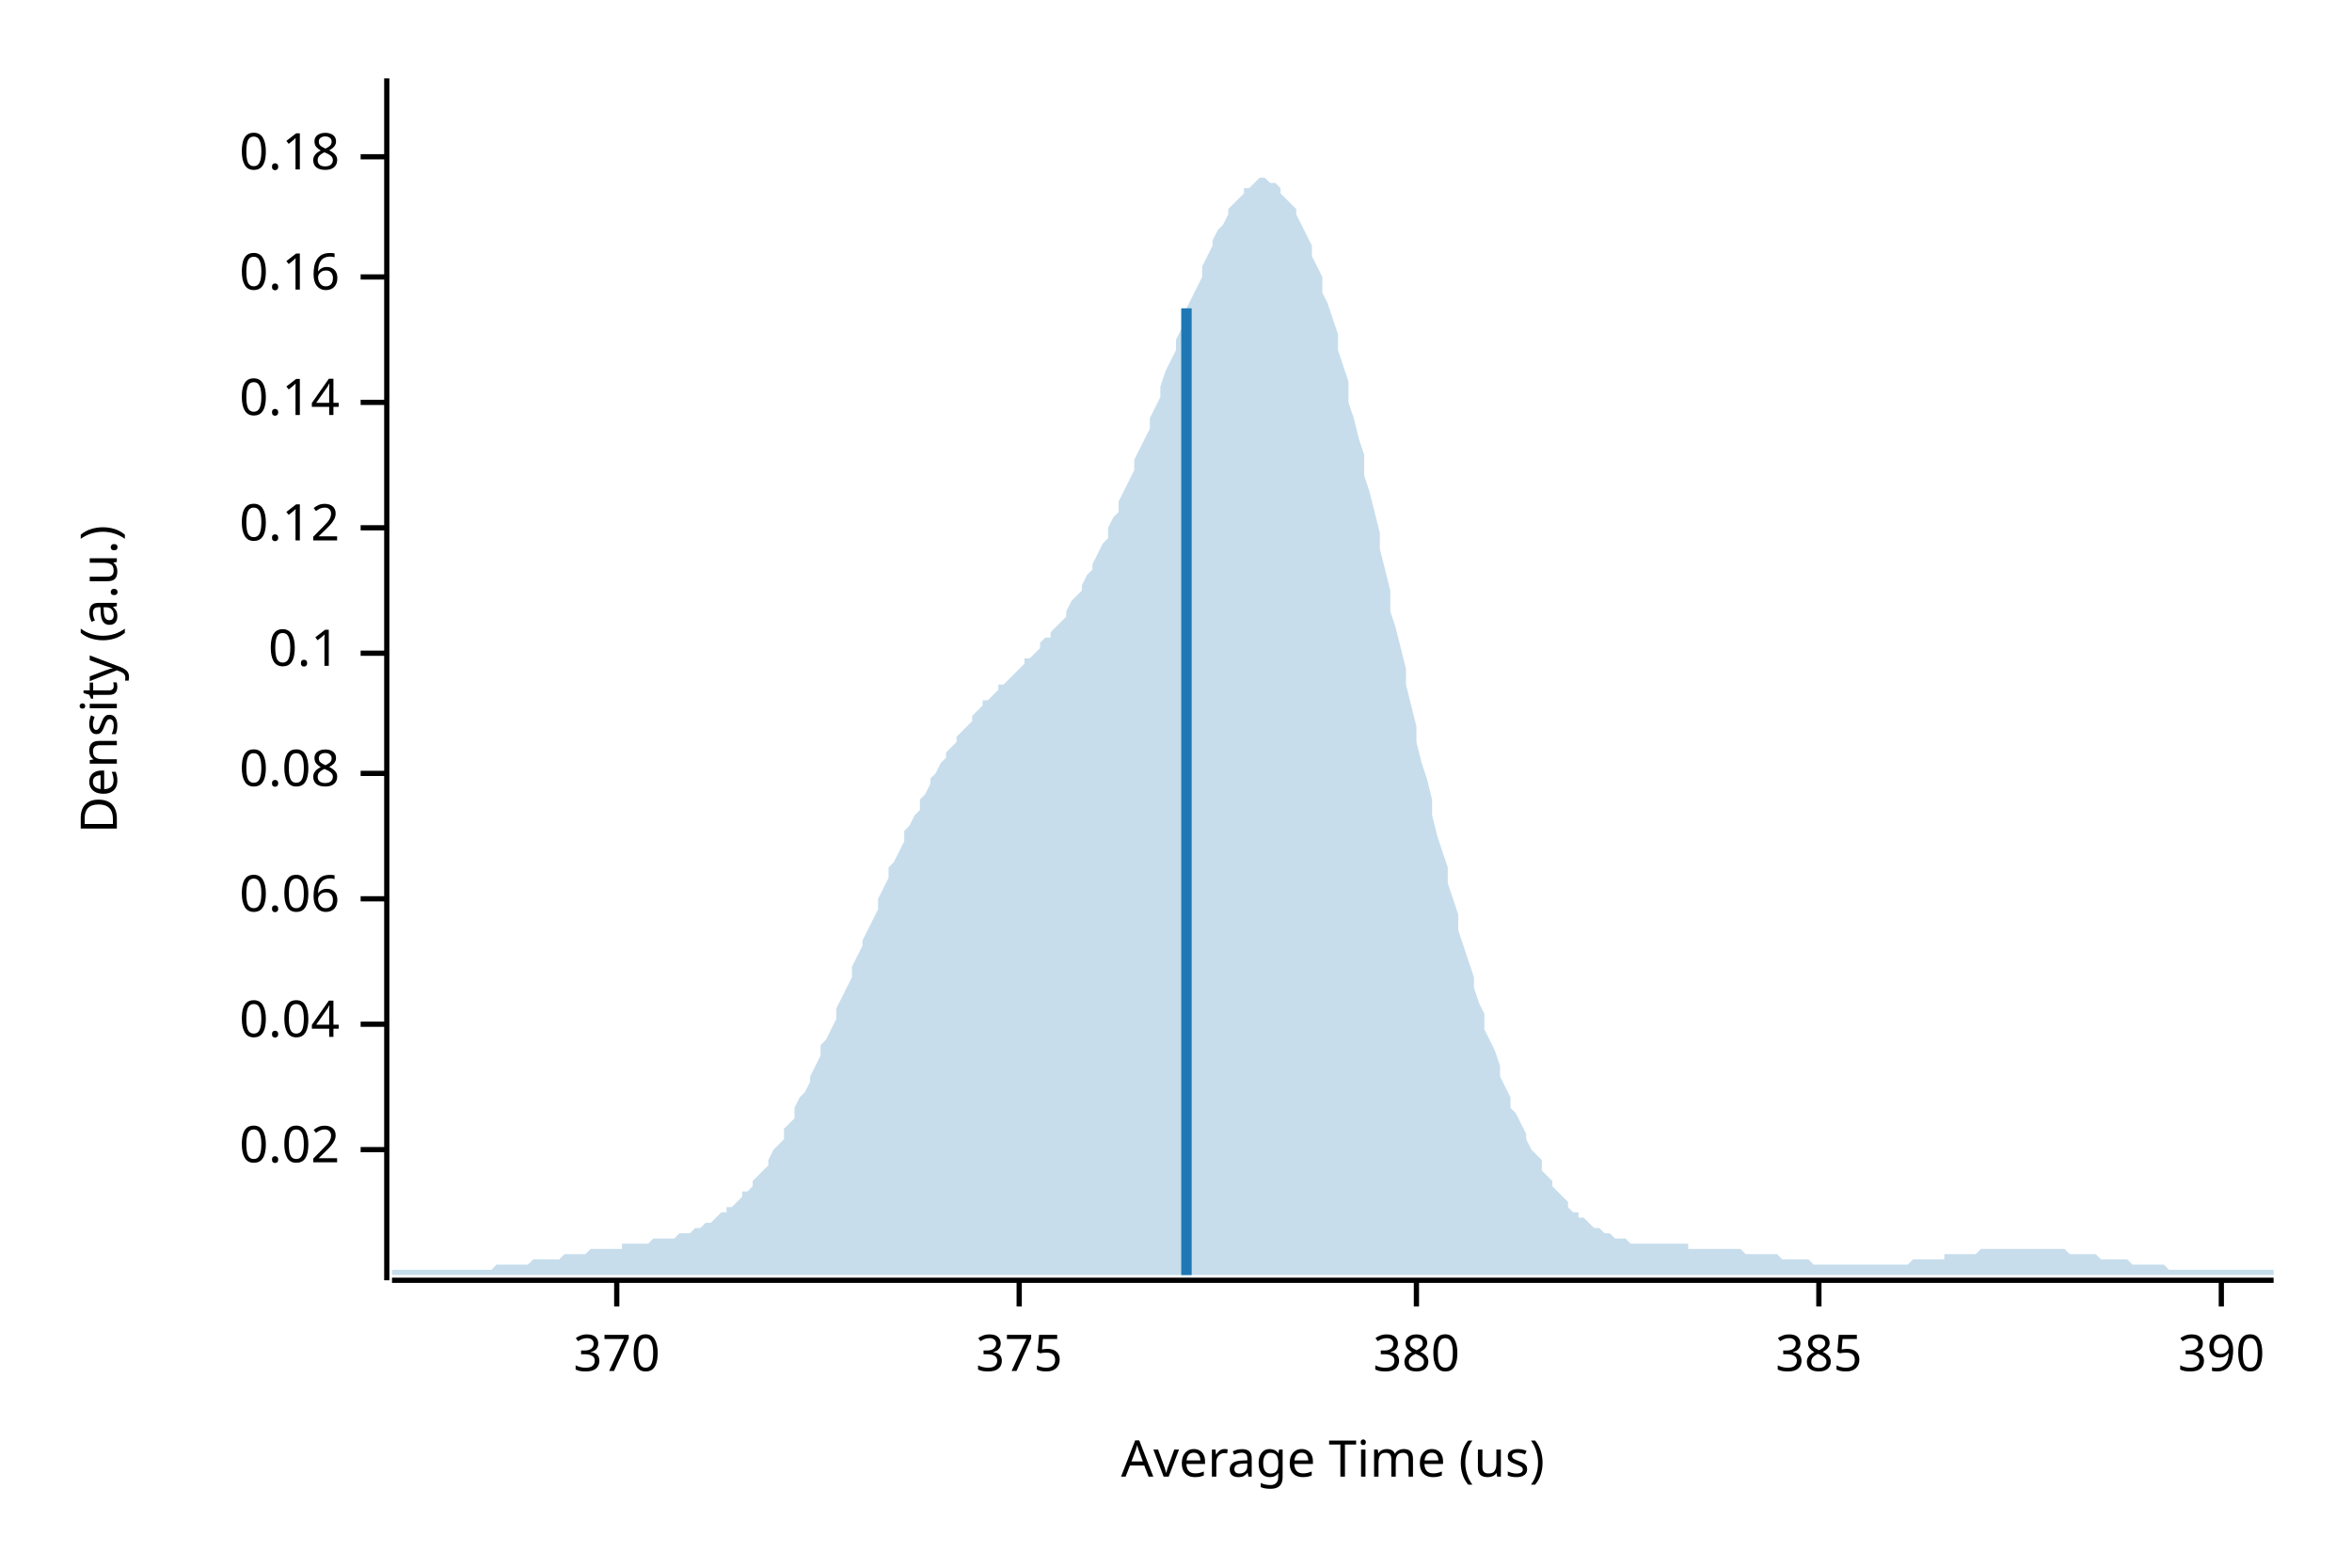
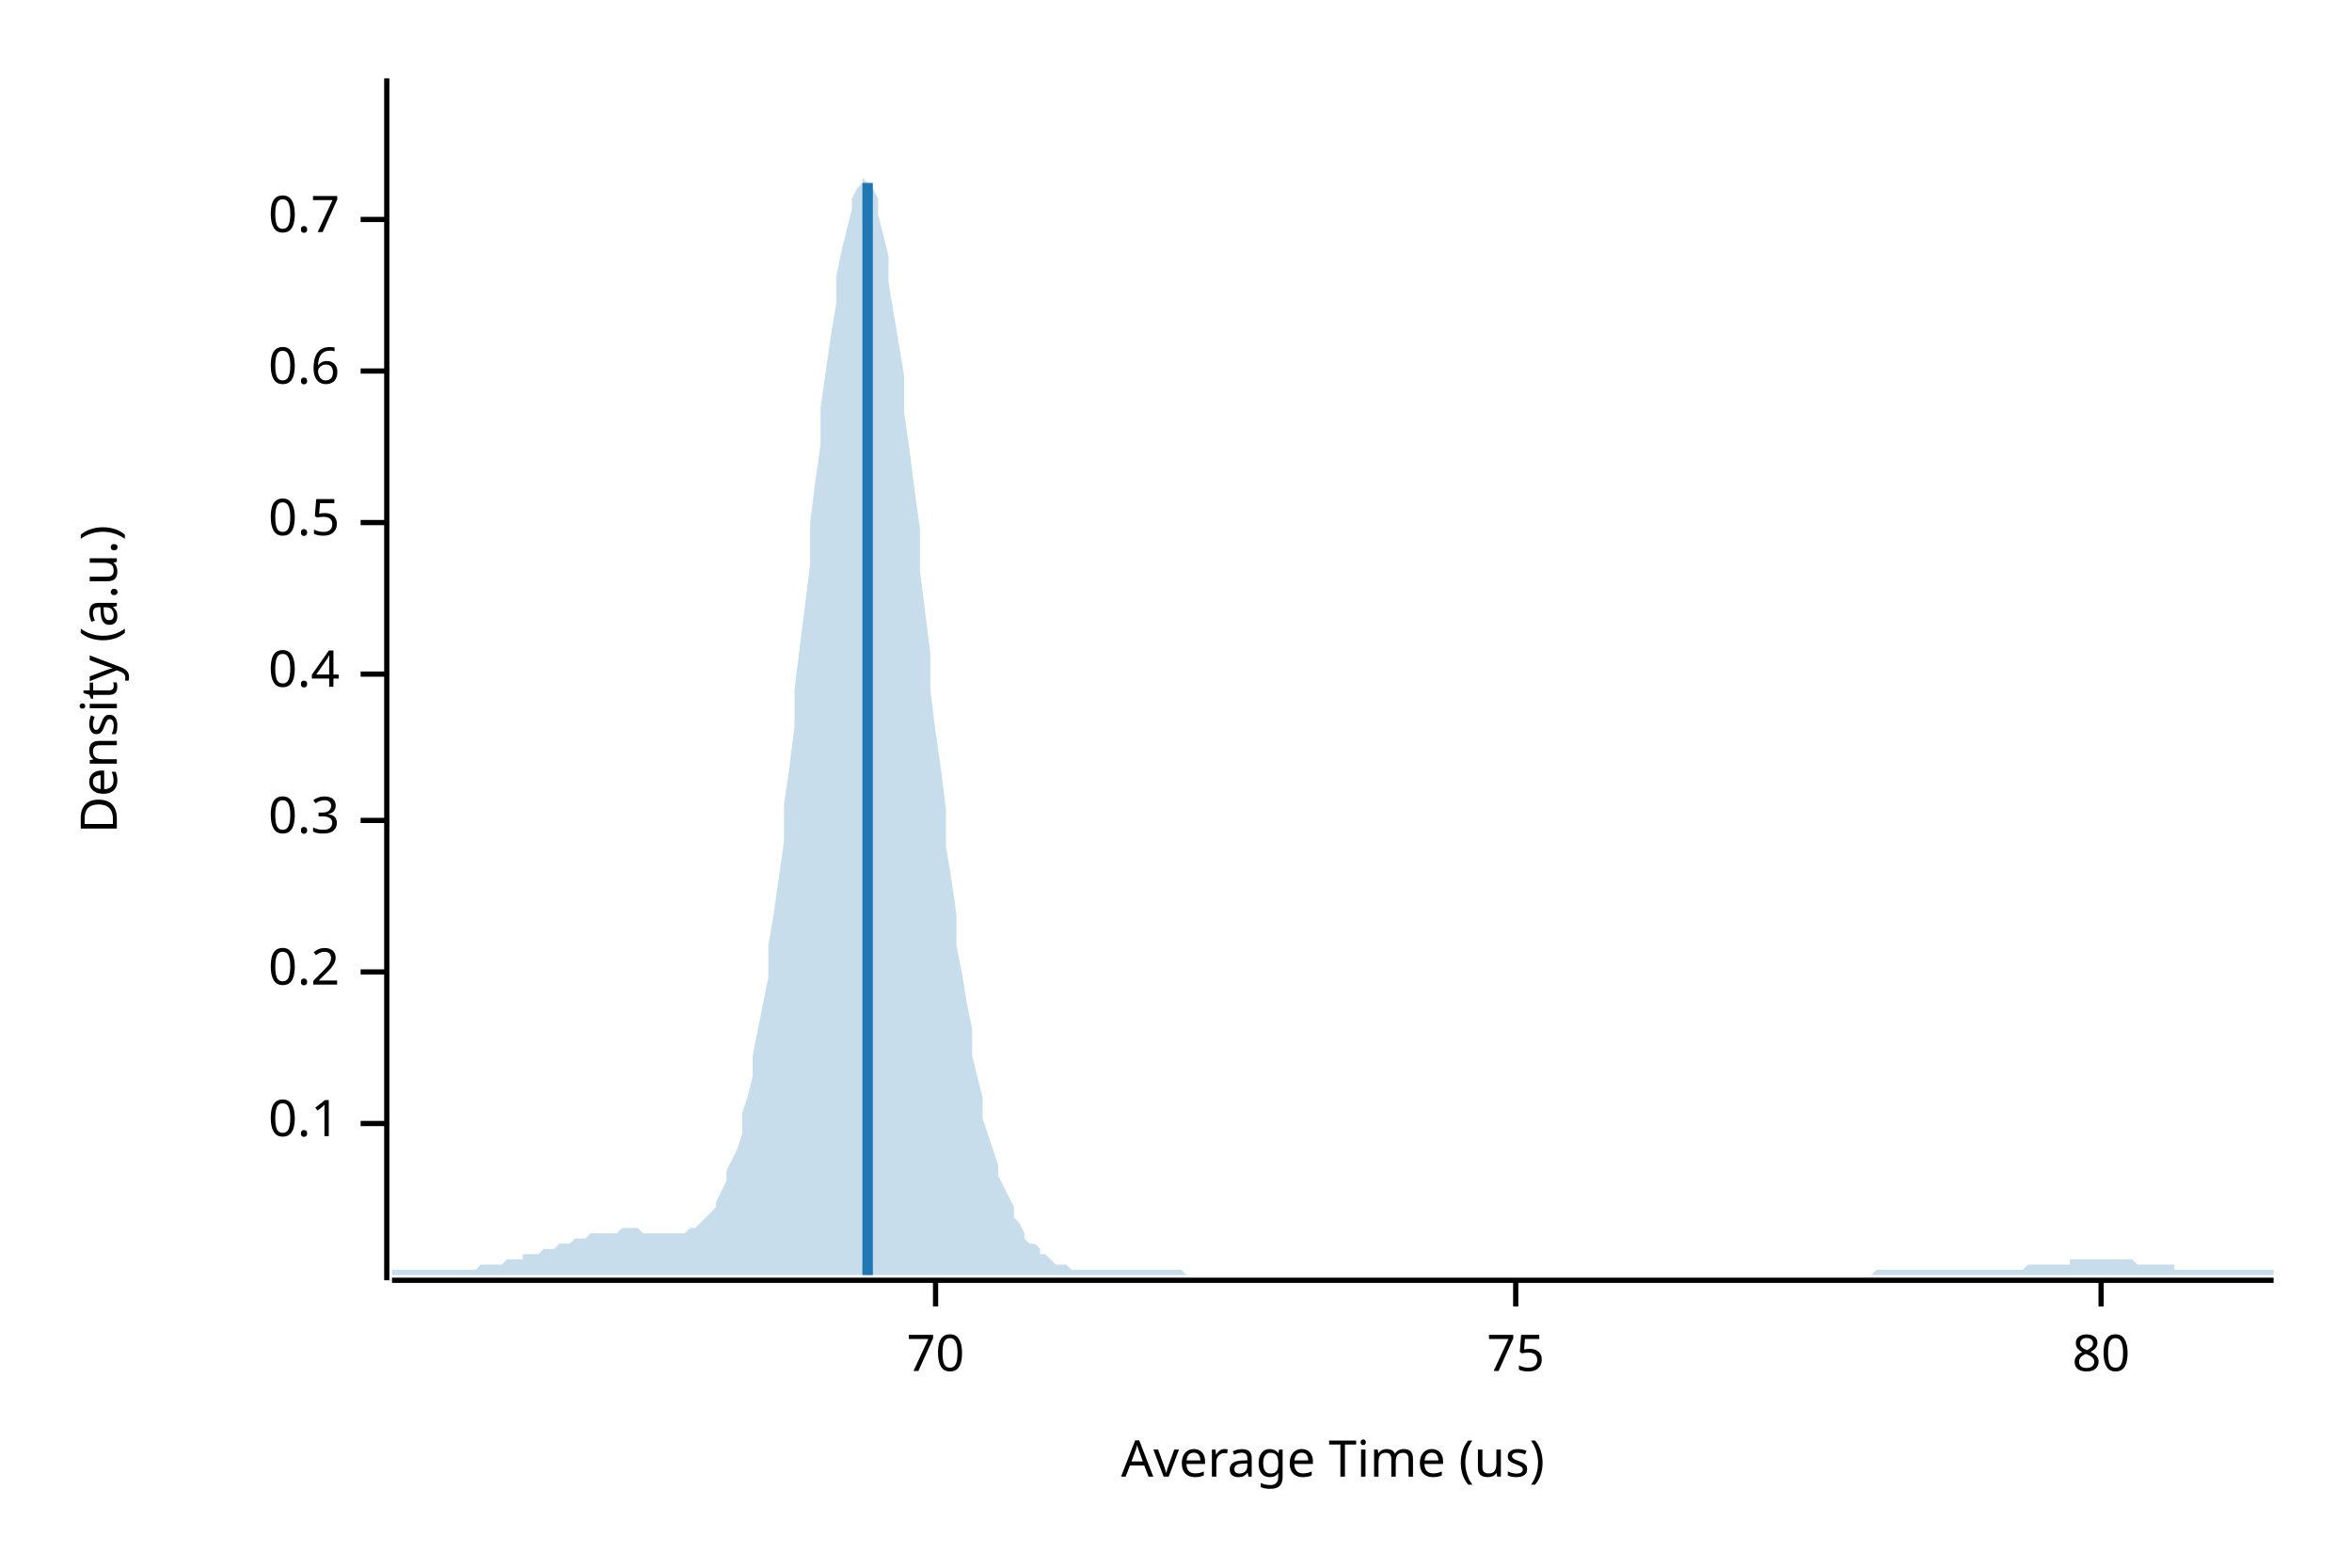
<svg xmlns="http://www.w3.org/2000/svg" width="450" height="300" viewBox="0 0 450 300">
  <text x="15" y="130" dy="0.76em" text-anchor="middle" font-family="sans-serif" font-size="9.677" opacity="1" fill="#000000" transform="rotate(270, 15, 130)">
Density (a.u.)
</text>
  <text x="255" y="285" dy="-0.5ex" text-anchor="middle" font-family="sans-serif" font-size="9.677" opacity="1" fill="#000000">
Average Time (us)
</text>
  <polyline fill="none" opacity="1" stroke="#000000" stroke-width="1" points="74,15 74,245 " />
-   <text x="65" y="220" dy="0.5ex" text-anchor="end" font-family="sans-serif" font-size="9.677" opacity="1" fill="#000000">
- 0.02
- </text>
-   <polyline fill="none" opacity="1" stroke="#000000" stroke-width="1" points="69,220 74,220 " />
-   <text x="65" y="196" dy="0.5ex" text-anchor="end" font-family="sans-serif" font-size="9.677" opacity="1" fill="#000000">
- 0.04
- </text>
-   <polyline fill="none" opacity="1" stroke="#000000" stroke-width="1" points="69,196 74,196 " />
-   <text x="65" y="172" dy="0.5ex" text-anchor="end" font-family="sans-serif" font-size="9.677" opacity="1" fill="#000000">
- 0.06
- </text>
-   <polyline fill="none" opacity="1" stroke="#000000" stroke-width="1" points="69,172 74,172 " />
-   <text x="65" y="148" dy="0.5ex" text-anchor="end" font-family="sans-serif" font-size="9.677" opacity="1" fill="#000000">
- 0.08
- </text>
-   <polyline fill="none" opacity="1" stroke="#000000" stroke-width="1" points="69,148 74,148 " />
-   <text x="65" y="125" dy="0.5ex" text-anchor="end" font-family="sans-serif" font-size="9.677" opacity="1" fill="#000000">
+   <text x="65" y="215" dy="0.5ex" text-anchor="end" font-family="sans-serif" font-size="9.677" opacity="1" fill="#000000">
0.1
</text>
-   <polyline fill="none" opacity="1" stroke="#000000" stroke-width="1" points="69,125 74,125 " />
-   <text x="65" y="101" dy="0.5ex" text-anchor="end" font-family="sans-serif" font-size="9.677" opacity="1" fill="#000000">
- 0.12
+   <polyline fill="none" opacity="1" stroke="#000000" stroke-width="1" points="69,215 74,215 " />
+   <text x="65" y="186" dy="0.5ex" text-anchor="end" font-family="sans-serif" font-size="9.677" opacity="1" fill="#000000">
+ 0.2
</text>
-   <polyline fill="none" opacity="1" stroke="#000000" stroke-width="1" points="69,101 74,101 " />
-   <text x="65" y="77" dy="0.5ex" text-anchor="end" font-family="sans-serif" font-size="9.677" opacity="1" fill="#000000">
- 0.14
+   <polyline fill="none" opacity="1" stroke="#000000" stroke-width="1" points="69,186 74,186 " />
+   <text x="65" y="157" dy="0.5ex" text-anchor="end" font-family="sans-serif" font-size="9.677" opacity="1" fill="#000000">
+ 0.3
</text>
-   <polyline fill="none" opacity="1" stroke="#000000" stroke-width="1" points="69,77 74,77 " />
-   <text x="65" y="53" dy="0.5ex" text-anchor="end" font-family="sans-serif" font-size="9.677" opacity="1" fill="#000000">
- 0.16
+   <polyline fill="none" opacity="1" stroke="#000000" stroke-width="1" points="69,157 74,157 " />
+   <text x="65" y="129" dy="0.5ex" text-anchor="end" font-family="sans-serif" font-size="9.677" opacity="1" fill="#000000">
+ 0.4
</text>
-   <polyline fill="none" opacity="1" stroke="#000000" stroke-width="1" points="69,53 74,53 " />
-   <text x="65" y="30" dy="0.5ex" text-anchor="end" font-family="sans-serif" font-size="9.677" opacity="1" fill="#000000">
- 0.18
+   <polyline fill="none" opacity="1" stroke="#000000" stroke-width="1" points="69,129 74,129 " />
+   <text x="65" y="100" dy="0.5ex" text-anchor="end" font-family="sans-serif" font-size="9.677" opacity="1" fill="#000000">
+ 0.5
</text>
-   <polyline fill="none" opacity="1" stroke="#000000" stroke-width="1" points="69,30 74,30 " />
+   <polyline fill="none" opacity="1" stroke="#000000" stroke-width="1" points="69,100 74,100 " />
+   <text x="65" y="71" dy="0.5ex" text-anchor="end" font-family="sans-serif" font-size="9.677" opacity="1" fill="#000000">
+ 0.6
+ </text>
+   <polyline fill="none" opacity="1" stroke="#000000" stroke-width="1" points="69,71 74,71 " />
+   <text x="65" y="42" dy="0.5ex" text-anchor="end" font-family="sans-serif" font-size="9.677" opacity="1" fill="#000000">
+ 0.7
+ </text>
+   <polyline fill="none" opacity="1" stroke="#000000" stroke-width="1" points="69,42 74,42 " />
  <polyline fill="none" opacity="1" stroke="#000000" stroke-width="1" points="75,245 435,245 " />
-   <text x="118" y="255" dy="0.76em" text-anchor="middle" font-family="sans-serif" font-size="9.677" opacity="1" fill="#000000">
- 370
+   <text x="179" y="255" dy="0.76em" text-anchor="middle" font-family="sans-serif" font-size="9.677" opacity="1" fill="#000000">
+ 70
</text>
-   <polyline fill="none" opacity="1" stroke="#000000" stroke-width="1" points="118,245 118,250 " />
-   <text x="195" y="255" dy="0.76em" text-anchor="middle" font-family="sans-serif" font-size="9.677" opacity="1" fill="#000000">
- 375
+   <polyline fill="none" opacity="1" stroke="#000000" stroke-width="1" points="179,245 179,250 " />
+   <text x="290" y="255" dy="0.76em" text-anchor="middle" font-family="sans-serif" font-size="9.677" opacity="1" fill="#000000">
+ 75
</text>
-   <polyline fill="none" opacity="1" stroke="#000000" stroke-width="1" points="195,245 195,250 " />
-   <text x="271" y="255" dy="0.76em" text-anchor="middle" font-family="sans-serif" font-size="9.677" opacity="1" fill="#000000">
- 380
+   <polyline fill="none" opacity="1" stroke="#000000" stroke-width="1" points="290,245 290,250 " />
+   <text x="402" y="255" dy="0.76em" text-anchor="middle" font-family="sans-serif" font-size="9.677" opacity="1" fill="#000000">
+ 80
</text>
-   <polyline fill="none" opacity="1" stroke="#000000" stroke-width="1" points="271,245 271,250 " />
-   <text x="348" y="255" dy="0.76em" text-anchor="middle" font-family="sans-serif" font-size="9.677" opacity="1" fill="#000000">
- 385
- </text>
-   <polyline fill="none" opacity="1" stroke="#000000" stroke-width="1" points="348,245 348,250 " />
-   <text x="425" y="255" dy="0.76em" text-anchor="middle" font-family="sans-serif" font-size="9.677" opacity="1" fill="#000000">
- 390
- </text>
-   <polyline fill="none" opacity="1" stroke="#000000" stroke-width="1" points="425,245 425,250 " />
-   <polygon opacity="0.25" fill="#1F78B4" points="75,243 75,243 76,243 77,243 77,243 78,243 79,243 80,243 80,243 81,243 82,243 82,243 83,243 84,243 85,243 85,243 86,243 87,243 87,243 88,243 89,243 90,243 90,243 91,243 92,243 93,243 93,243 94,243 95,242 95,242 96,242 97,242 98,242 98,242 99,242 100,242 100,242 101,242 102,241 103,241 103,241 104,241 105,241 106,241 106,241 107,241 108,240 108,240 109,240 110,240 111,240 111,240 112,240 113,239 113,239 114,239 115,239 116,239 116,239 117,239 118,239 119,239 119,238 120,238 121,238 121,238 122,238 123,238 124,238 124,238 125,237 126,237 126,237 127,237 128,237 129,237 129,237 130,236 131,236 131,236 132,236 133,235 134,235 134,235 135,234 136,234 137,233 137,233 138,232 139,232 139,231 140,231 141,230 142,229 142,228 143,228 144,227 144,226 145,225 146,224 147,223 147,222 148,220 149,219 150,218 150,216 151,215 152,214 152,212 153,210 154,209 155,207 155,206 156,204 157,202 157,200 158,199 159,197 160,195 160,193 161,191 162,189 163,187 163,185 164,183 165,181 165,180 166,178 167,176 168,174 168,172 169,170 170,168 170,166 171,165 172,163 173,161 173,159 174,158 175,156 176,155 176,153 177,152 178,150 178,149 179,148 180,146 181,145 181,144 182,143 183,142 183,141 184,140 185,139 186,138 186,137 187,136 188,135 188,134 189,134 190,133 191,132 191,131 192,131 193,130 194,129 194,129 195,128 196,127 196,126 197,126 198,125 199,124 199,123 200,122 201,122 201,121 202,120 203,119 204,118 204,117 205,115 206,114 207,113 207,112 208,110 209,109 209,108 210,106 211,104 212,103 212,101 213,99 214,98 214,96 215,94 216,92 217,90 217,88 218,86 219,84 220,82 220,80 221,78 222,76 222,74 223,71 224,69 225,67 225,65 226,63 227,61 227,59 228,57 229,55 230,53 230,51 231,49 232,47 232,46 233,44 234,43 235,41 235,40 236,39 237,38 238,37 238,36 239,36 240,35 240,35 241,34 242,34 243,35 243,35 244,35 245,36 245,37 246,38 247,39 248,40 248,41 249,43 250,45 251,47 251,49 252,51 253,53 253,56 254,58 255,61 256,64 256,67 257,70 258,73 258,77 259,80 260,84 261,87 261,91 262,94 263,98 264,102 264,105 265,109 266,113 266,117 267,120 268,124 269,128 269,131 270,135 271,139 271,142 272,146 273,149 274,153 274,156 275,160 276,163 277,166 277,169 278,172 279,175 279,178 280,181 281,184 282,187 282,189 283,192 284,194 284,197 285,199 286,201 287,204 287,206 288,208 289,210 289,212 290,213 291,215 292,217 292,218 293,220 294,221 295,222 295,224 296,225 297,226 297,227 298,228 299,229 300,230 300,231 301,232 302,232 302,233 303,233 304,234 305,235 305,235 306,235 307,236 308,236 308,236 309,237 310,237 310,237 311,237 312,238 313,238 313,238 314,238 315,238 315,238 316,238 317,238 318,238 318,238 319,238 320,238 321,238 321,238 322,238 323,238 323,239 324,239 325,239 326,239 326,239 327,239 328,239 328,239 329,239 330,239 331,239 331,239 332,239 333,239 333,239 334,240 335,240 336,240 336,240 337,240 338,240 339,240 339,240 340,240 341,241 341,241 342,241 343,241 344,241 344,241 345,241 346,241 346,241 347,242 348,242 349,242 349,242 350,242 351,242 352,242 352,242 353,242 354,242 354,242 355,242 356,242 357,242 357,242 358,242 359,242 359,242 360,242 361,242 362,242 362,242 363,242 364,242 365,242 365,242 366,241 367,241 367,241 368,241 369,241 370,241 370,241 371,241 372,241 372,240 373,240 374,240 375,240 375,240 376,240 377,240 378,240 378,240 379,239 380,239 380,239 381,239 382,239 383,239 383,239 384,239 385,239 385,239 386,239 387,239 388,239 388,239 389,239 390,239 390,239 391,239 392,239 393,239 393,239 394,239 395,239 396,240 396,240 397,240 398,240 398,240 399,240 400,240 401,240 401,240 402,241 403,241 403,241 404,241 405,241 406,241 406,241 407,241 408,242 409,242 409,242 410,242 411,242 411,242 412,242 413,242 414,242 414,242 415,243 416,243 416,243 417,243 418,243 419,243 419,243 420,243 421,243 422,243 422,243 423,243 424,243 424,243 425,243 426,243 427,243 427,243 428,243 429,243 429,243 430,243 431,243 432,243 432,243 433,243 434,243 435,243 435,244 75,244 " />
-   <polyline fill="none" opacity="1" stroke="#1F78B4" stroke-width="2" points="227,244 227,59 " />
+   <polyline fill="none" opacity="1" stroke="#000000" stroke-width="1" points="402,245 402,250 " />
+   <polygon opacity="0.25" fill="#1F78B4" points="75,243 75,243 76,243 77,243 77,243 78,243 79,243 80,243 80,243 81,243 82,243 82,243 83,243 84,243 85,243 85,243 86,243 87,243 87,243 88,243 89,243 90,243 90,243 91,243 92,242 93,242 93,242 94,242 95,242 95,242 96,242 97,241 98,241 98,241 99,241 100,241 100,240 101,240 102,240 103,240 103,240 104,239 105,239 106,239 106,239 107,238 108,238 108,238 109,238 110,237 111,237 111,237 112,237 113,236 113,236 114,236 115,236 116,236 116,236 117,236 118,236 119,235 119,235 120,235 121,235 121,235 122,235 123,236 124,236 124,236 125,236 126,236 126,236 127,236 128,236 129,236 129,236 130,236 131,236 131,236 132,235 133,235 134,234 134,234 135,233 136,232 137,231 137,230 138,228 139,226 139,224 140,222 141,220 142,217 142,213 143,210 144,206 144,202 145,197 146,192 147,187 147,181 148,175 149,168 150,161 150,154 151,147 152,139 152,132 153,124 154,116 155,108 155,100 156,92 157,85 157,78 158,71 159,64 160,58 160,53 161,48 162,44 163,40 163,38 164,36 165,35 165,34 166,35 167,36 168,38 168,41 169,45 170,49 170,54 171,60 172,66 173,72 173,79 174,86 175,94 176,101 176,109 177,117 178,125 178,132 179,140 180,147 181,155 181,162 182,168 183,175 183,181 184,186 185,192 186,197 186,202 187,206 188,210 188,214 189,217 190,220 191,223 191,225 192,227 193,229 194,231 194,233 195,234 196,236 196,237 197,238 198,238 199,239 199,240 200,240 201,241 201,241 202,242 203,242 204,242 204,242 205,243 206,243 207,243 207,243 208,243 209,243 209,243 210,243 211,243 212,243 212,243 213,243 214,243 214,243 215,243 216,243 217,243 217,243 218,243 219,243 220,243 220,243 221,243 222,243 222,243 223,243 224,243 225,243 225,243 226,243 227,244 227,244 228,244 229,244 230,244 230,244 231,244 232,244 232,244 233,244 234,244 235,244 235,244 236,244 237,244 238,244 238,244 239,244 240,244 240,244 241,244 242,244 243,244 243,244 244,244 245,244 245,244 246,244 247,244 248,244 248,244 249,244 250,244 251,244 251,244 252,244 253,244 253,244 254,244 255,244 256,244 256,244 257,244 258,244 258,244 259,244 260,244 261,244 261,244 262,244 263,244 264,244 264,244 265,244 266,244 266,244 267,244 268,244 269,244 269,244 270,244 271,244 271,244 272,244 273,244 274,244 274,244 275,244 276,244 277,244 277,244 278,244 279,244 279,244 280,244 281,244 282,244 282,244 283,244 284,244 284,244 285,244 286,244 287,244 287,244 288,244 289,244 289,244 290,244 291,244 292,244 292,244 293,244 294,244 295,244 295,244 296,244 297,244 297,244 298,244 299,244 300,244 300,244 301,244 302,244 302,244 303,244 304,244 305,244 305,244 306,244 307,244 308,244 308,244 309,244 310,244 310,244 311,244 312,244 313,244 313,244 314,244 315,244 315,244 316,244 317,244 318,244 318,244 319,244 320,244 321,244 321,244 322,244 323,244 323,244 324,244 325,244 326,244 326,244 327,244 328,244 328,244 329,244 330,244 331,244 331,244 332,244 333,244 333,244 334,244 335,244 336,244 336,244 337,244 338,244 339,244 339,244 340,244 341,244 341,244 342,244 343,244 344,244 344,244 345,244 346,244 346,244 347,244 348,244 349,244 349,244 350,244 351,244 352,244 352,244 353,244 354,244 354,244 355,244 356,244 357,244 357,244 358,244 359,243 359,243 360,243 361,243 362,243 362,243 363,243 364,243 365,243 365,243 366,243 367,243 367,243 368,243 369,243 370,243 370,243 371,243 372,243 372,243 373,243 374,243 375,243 375,243 376,243 377,243 378,243 378,243 379,243 380,243 380,243 381,243 382,243 383,243 383,243 384,243 385,243 385,243 386,243 387,243 388,242 388,242 389,242 390,242 390,242 391,242 392,242 393,242 393,242 394,242 395,242 396,242 396,241 397,241 398,241 398,241 399,241 400,241 401,241 401,241 402,241 403,241 403,241 404,241 405,241 406,241 406,241 407,241 408,241 409,242 409,242 410,242 411,242 411,242 412,242 413,242 414,242 414,242 415,242 416,242 416,243 417,243 418,243 419,243 419,243 420,243 421,243 422,243 422,243 423,243 424,243 424,243 425,243 426,243 427,243 427,243 428,243 429,243 429,243 430,243 431,243 432,243 432,243 433,243 434,243 435,243 435,244 75,244 " />
+   <polyline fill="none" opacity="1" stroke="#1F78B4" stroke-width="2" points="166,244 166,35 " />
</svg>
